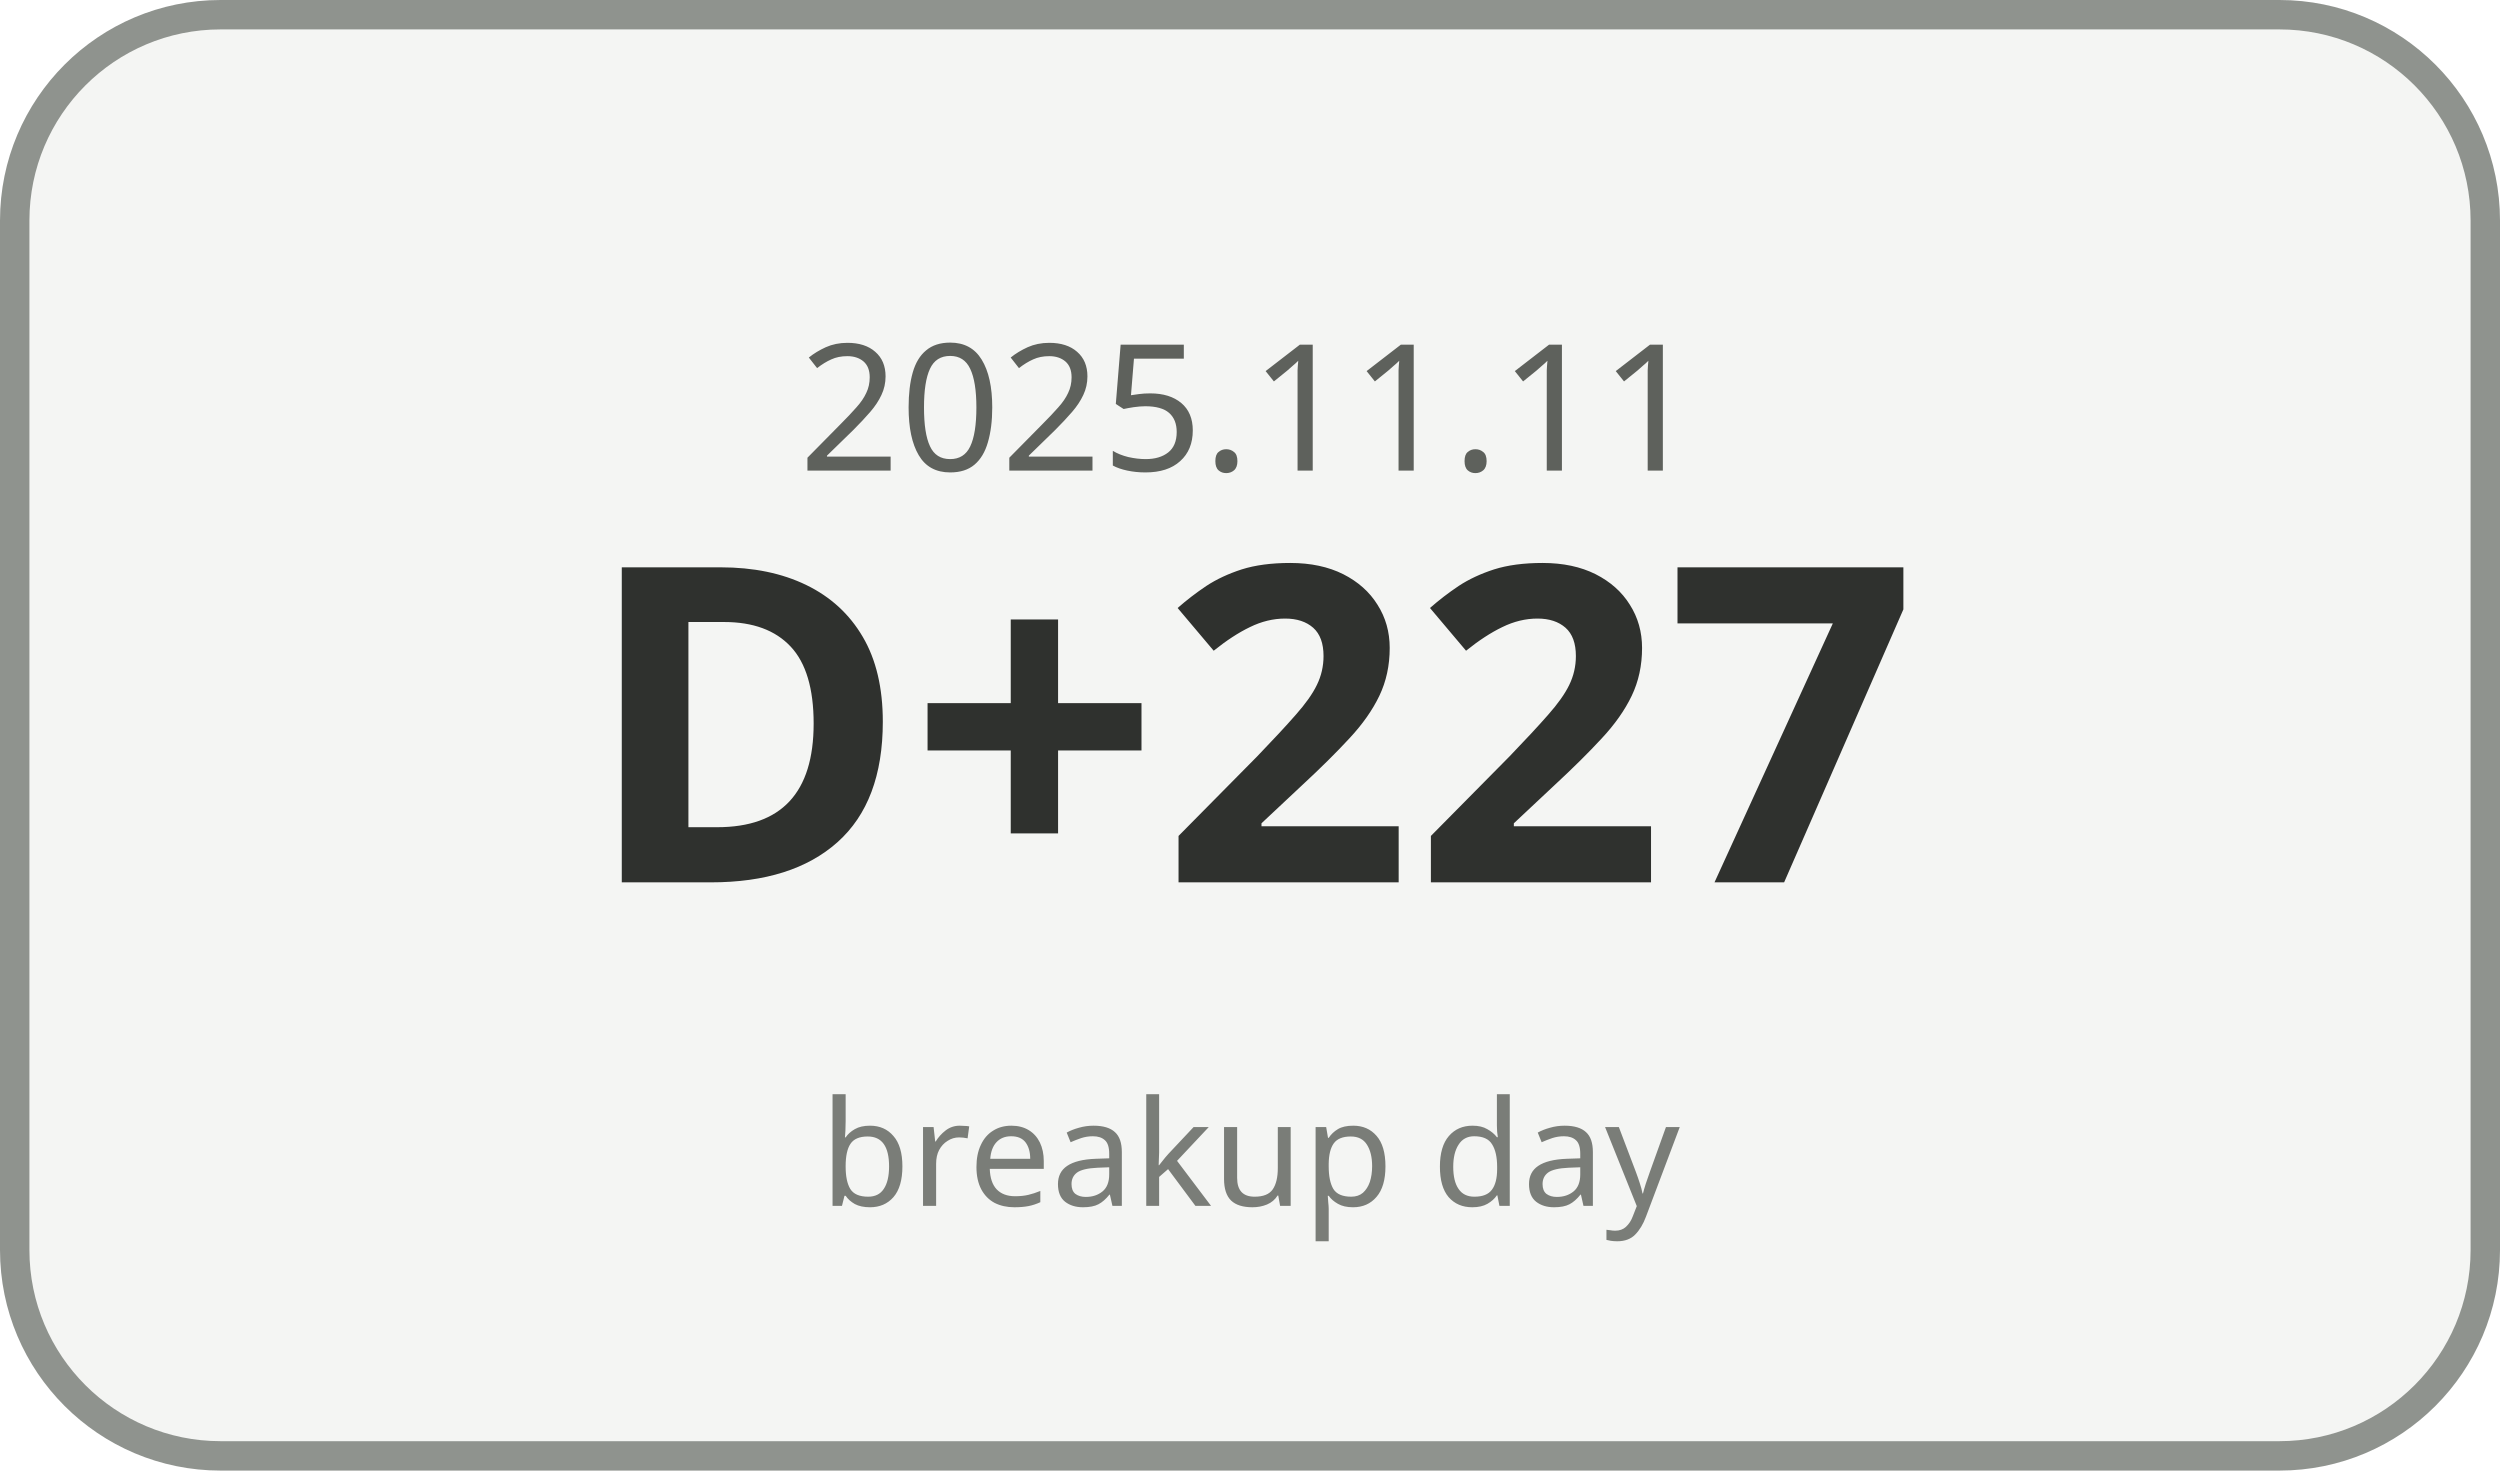
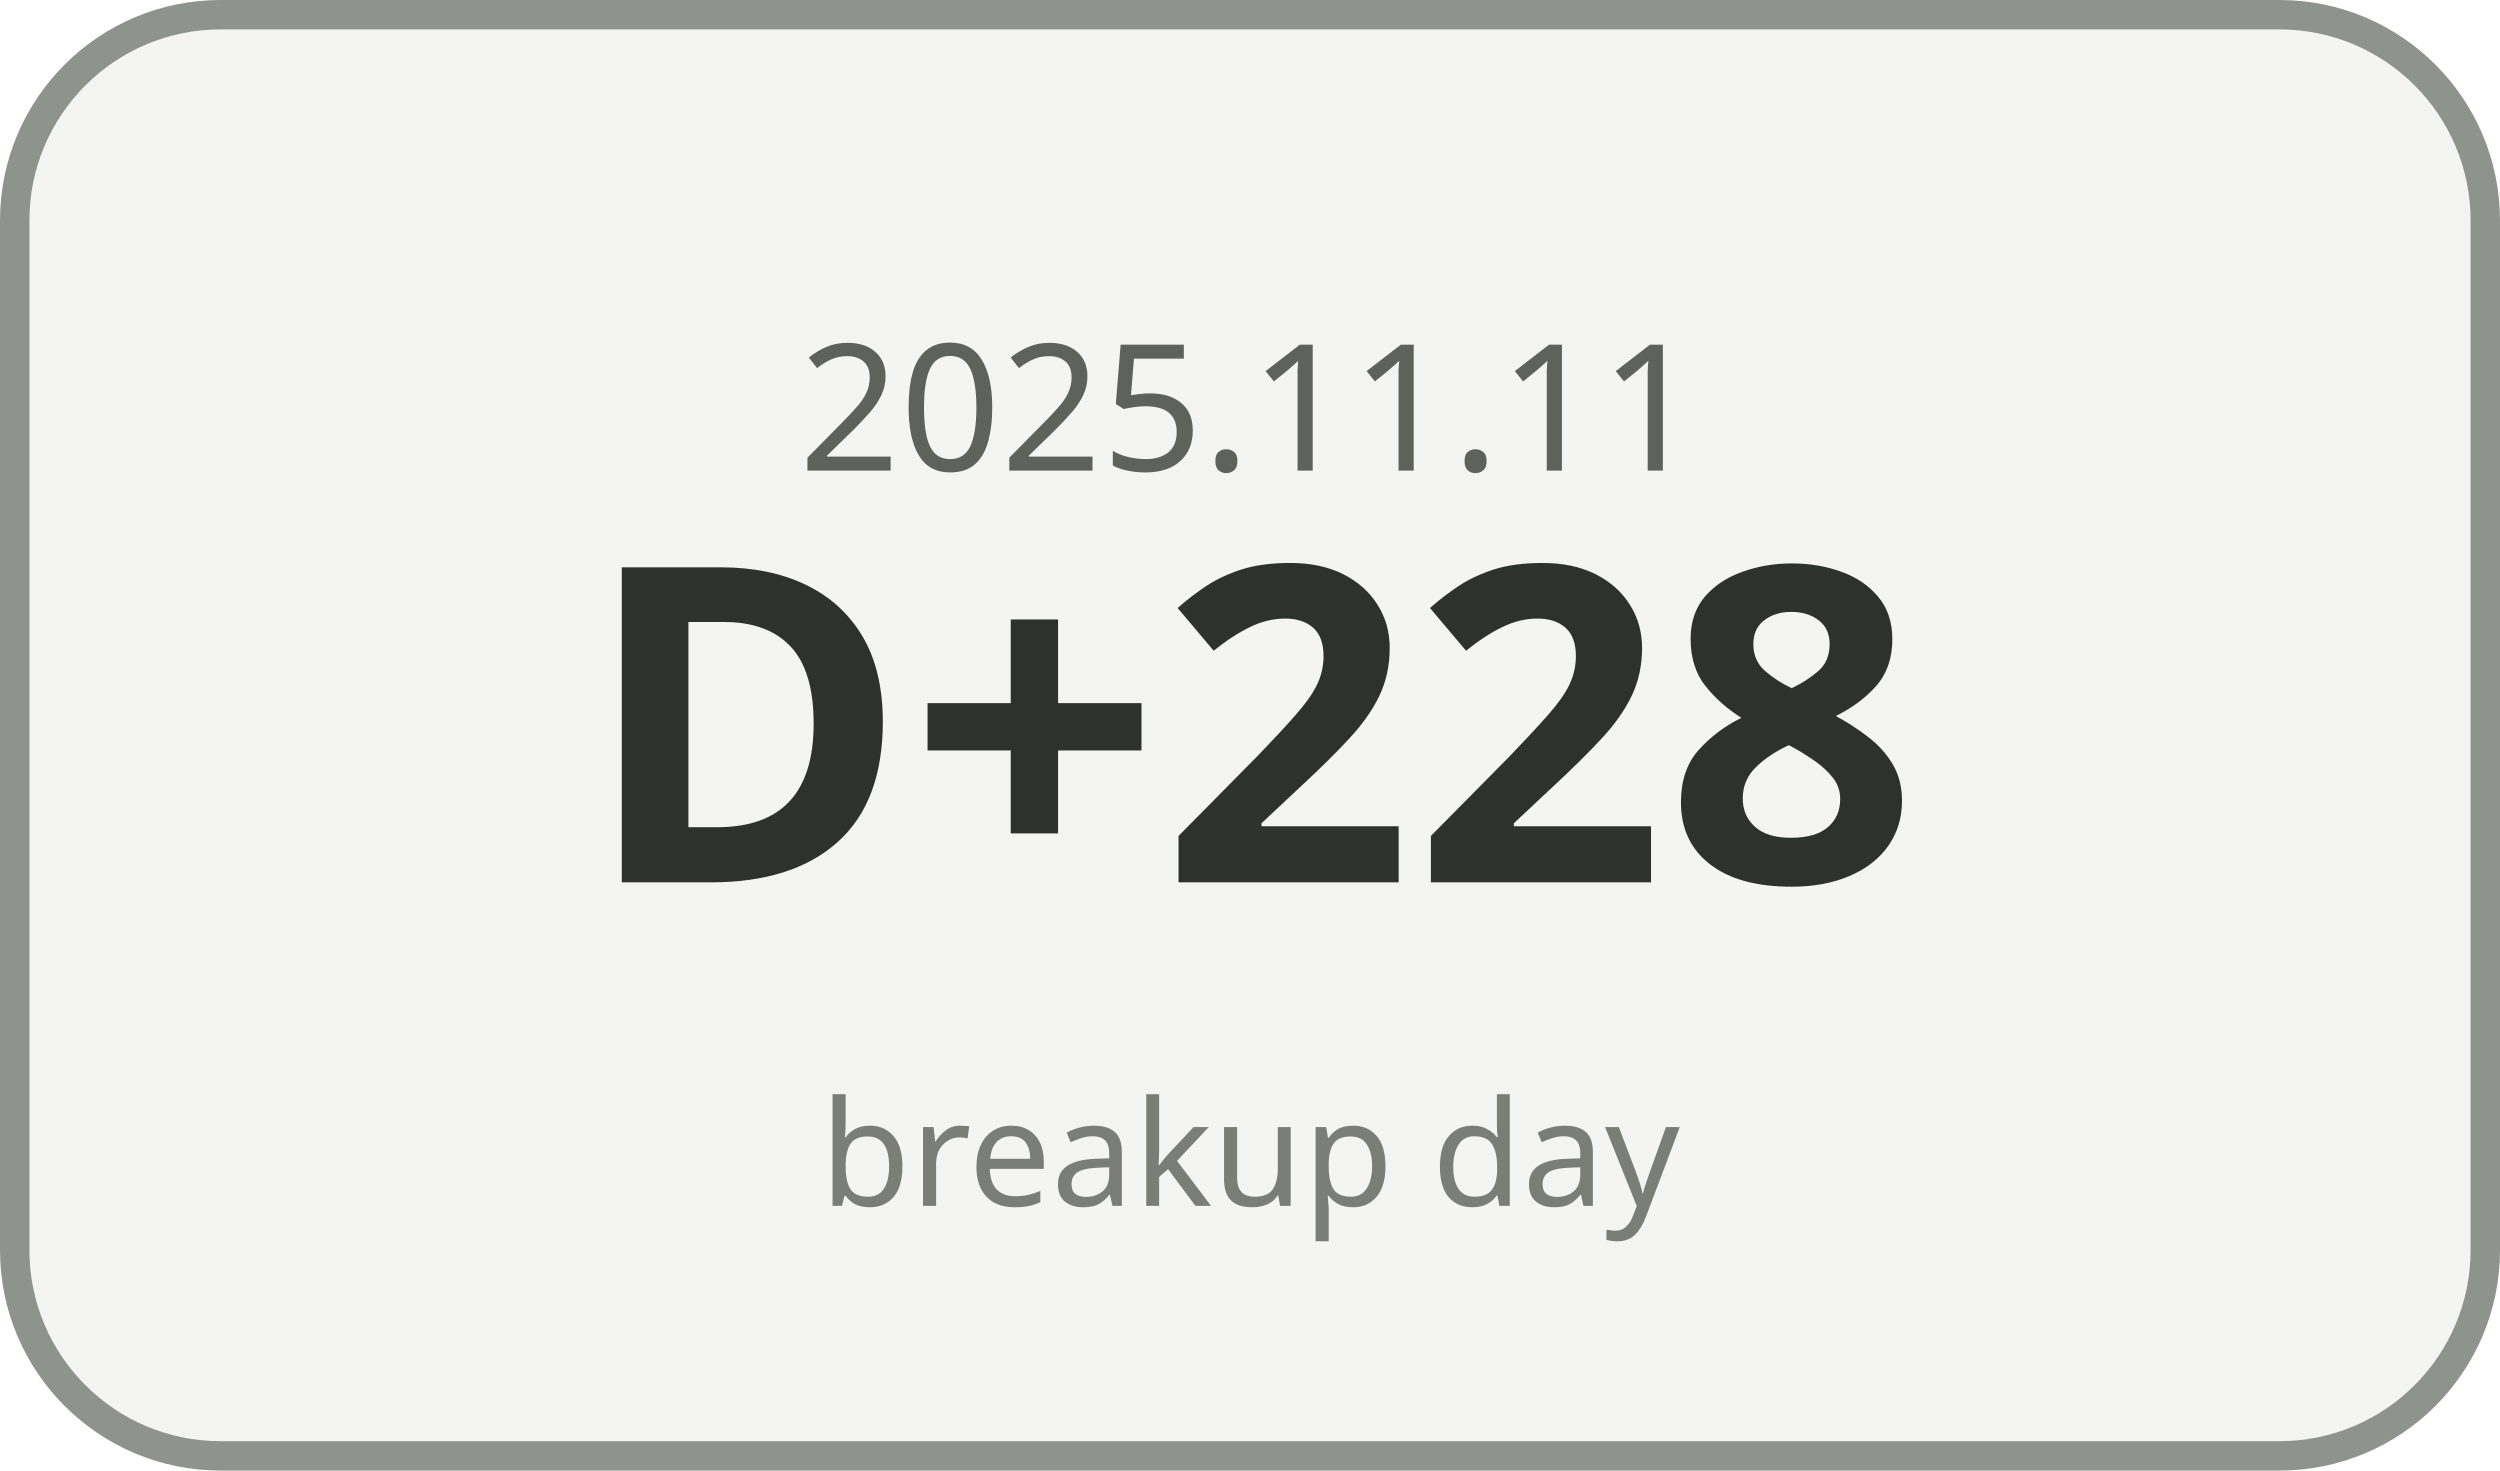
<svg xmlns="http://www.w3.org/2000/svg" width="170" height="100" viewBox="0 0 170 100">
  <rect x="1" y="1" width="168" height="98" rx="14" ry="14" fill="#F4F5F3" stroke="#8F938E" stroke-width="2" />
  <text x="85" y="32" text-anchor="middle" font-family="Malgun Gothic, sans-serif" font-size="12" fill="#5E615C">2025.11.11</text>
-   <text x="85" y="60" text-anchor="middle" font-family="Malgun Gothic, sans-serif" font-size="30" font-weight="700" fill="#2F312E">D+227</text>
+   <text x="85" y="60" text-anchor="middle" font-family="Malgun Gothic, sans-serif" font-size="30" font-weight="700" fill="#2F312E">D+228</text>
  <text x="85" y="82" text-anchor="middle" font-family="Malgun Gothic, sans-serif" font-size="10" fill="#7A7D78">breakup day</text>
</svg>
